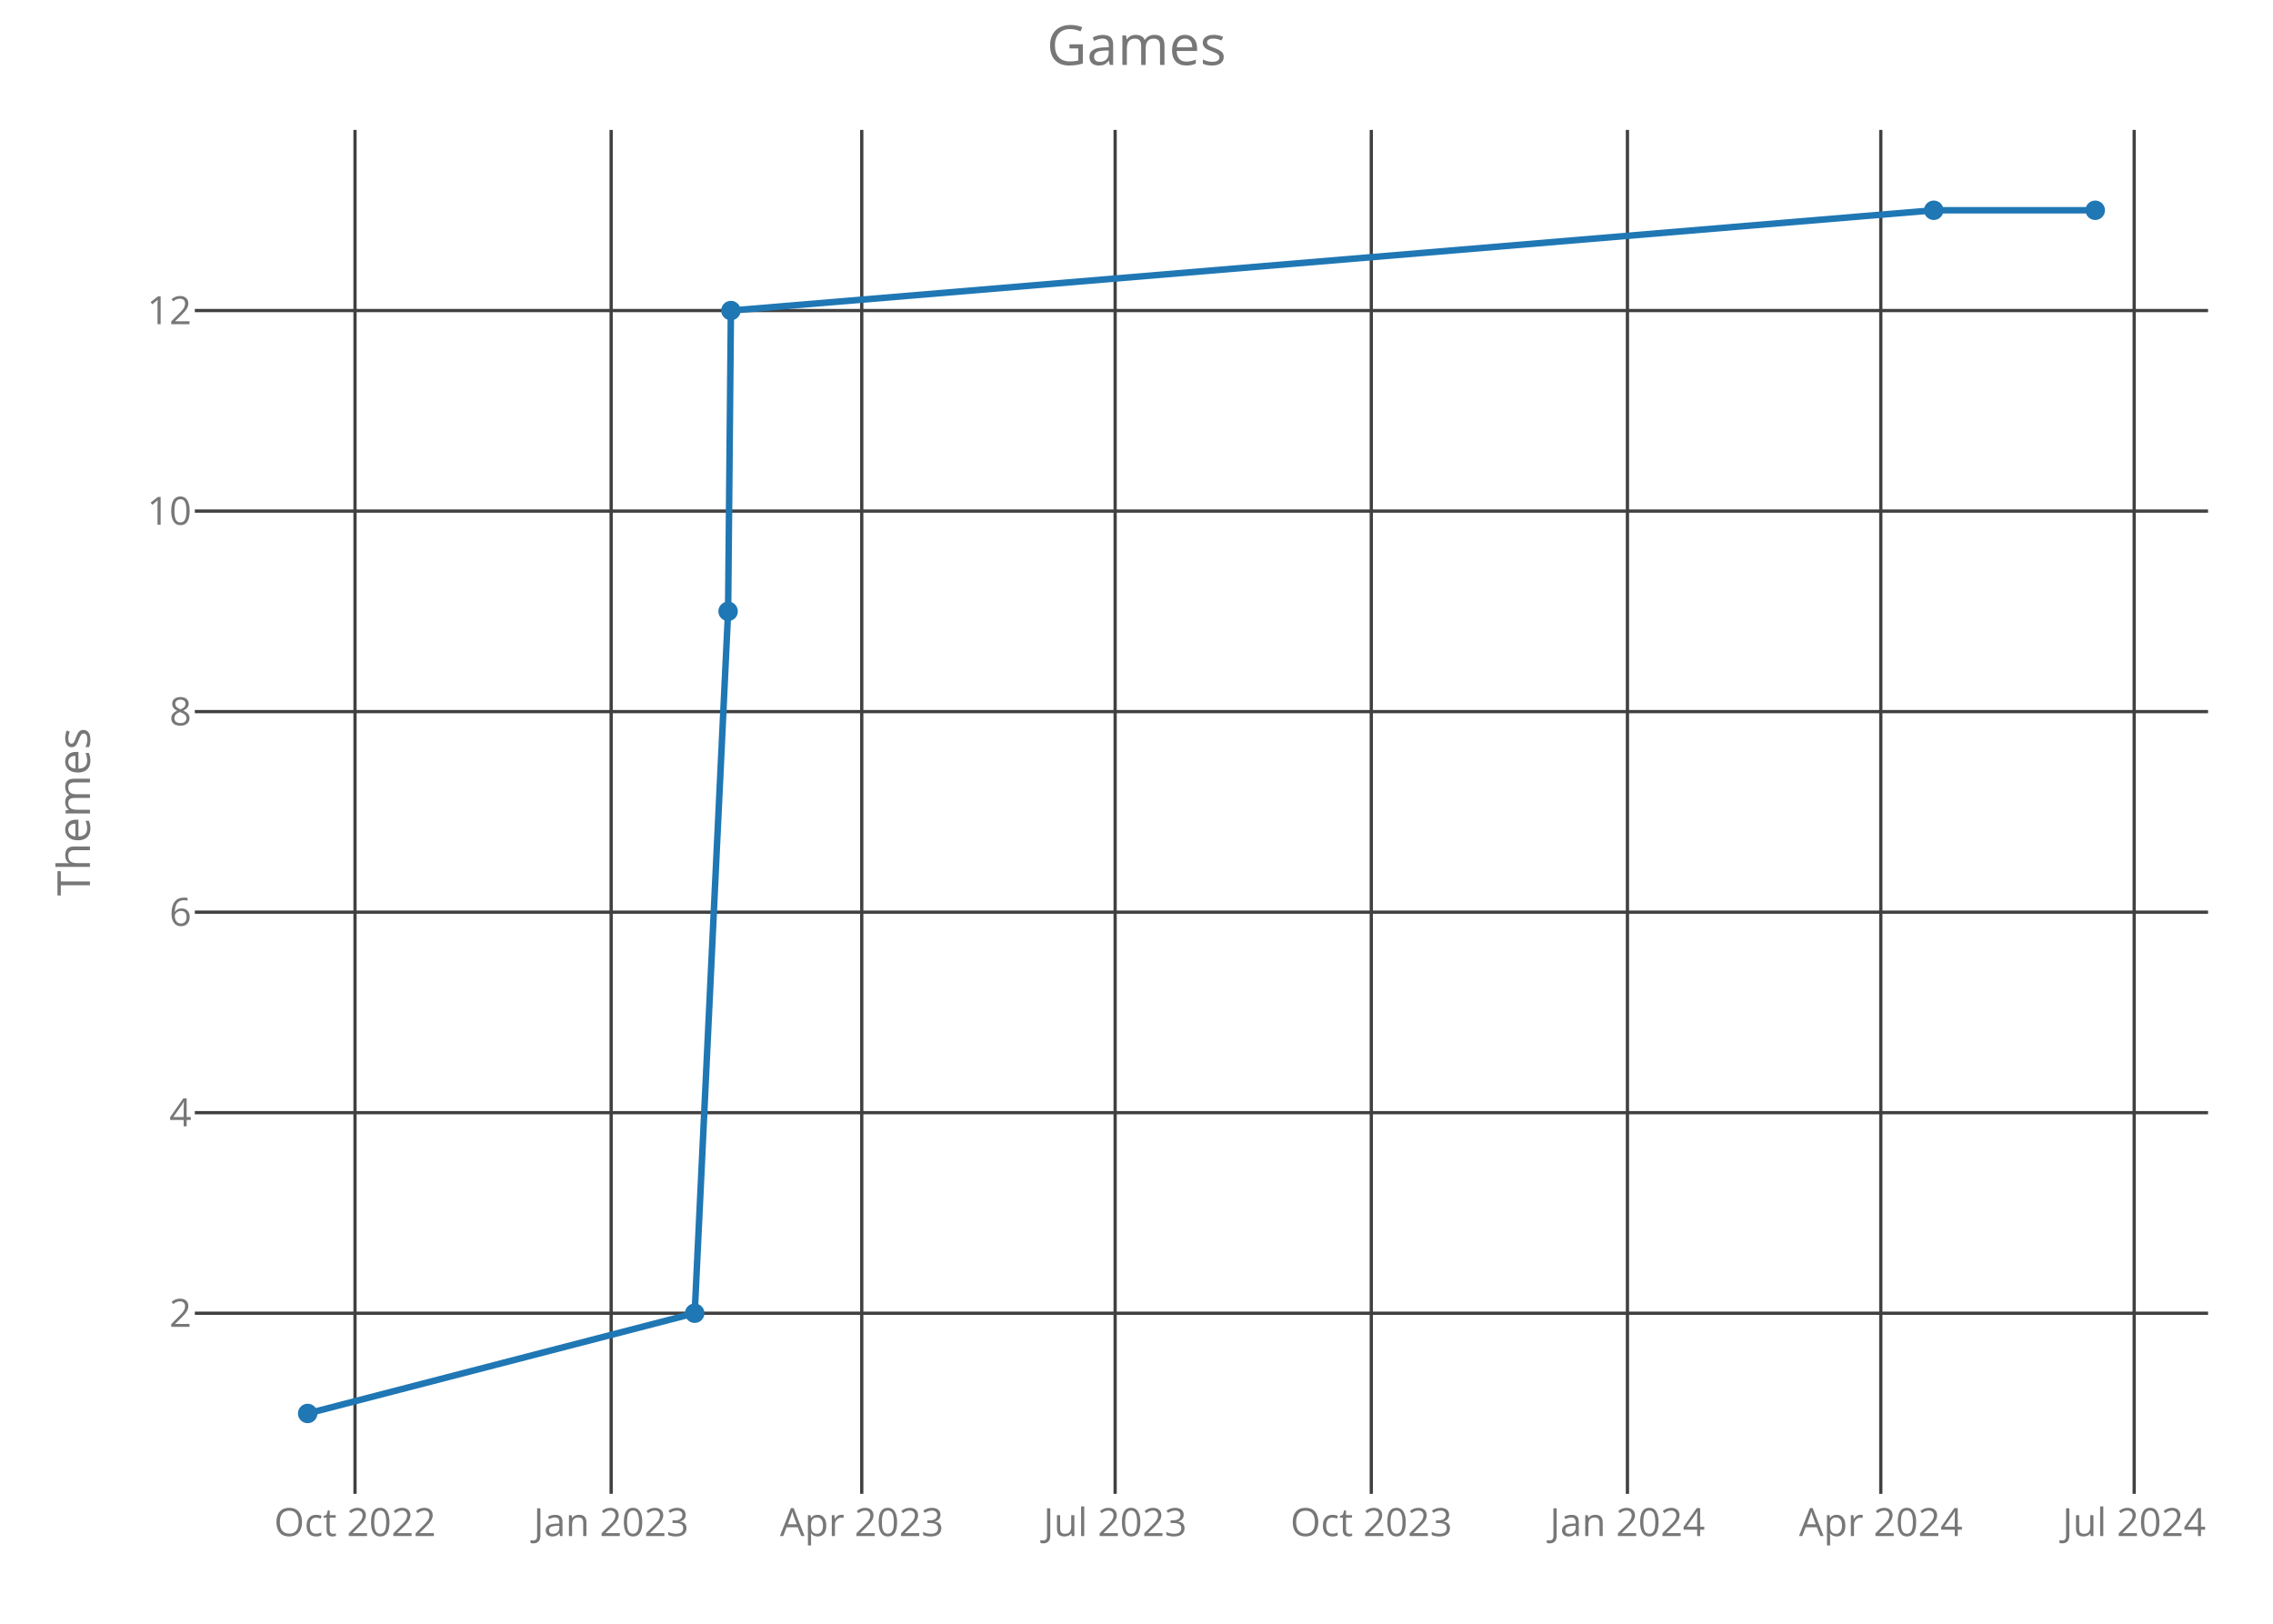
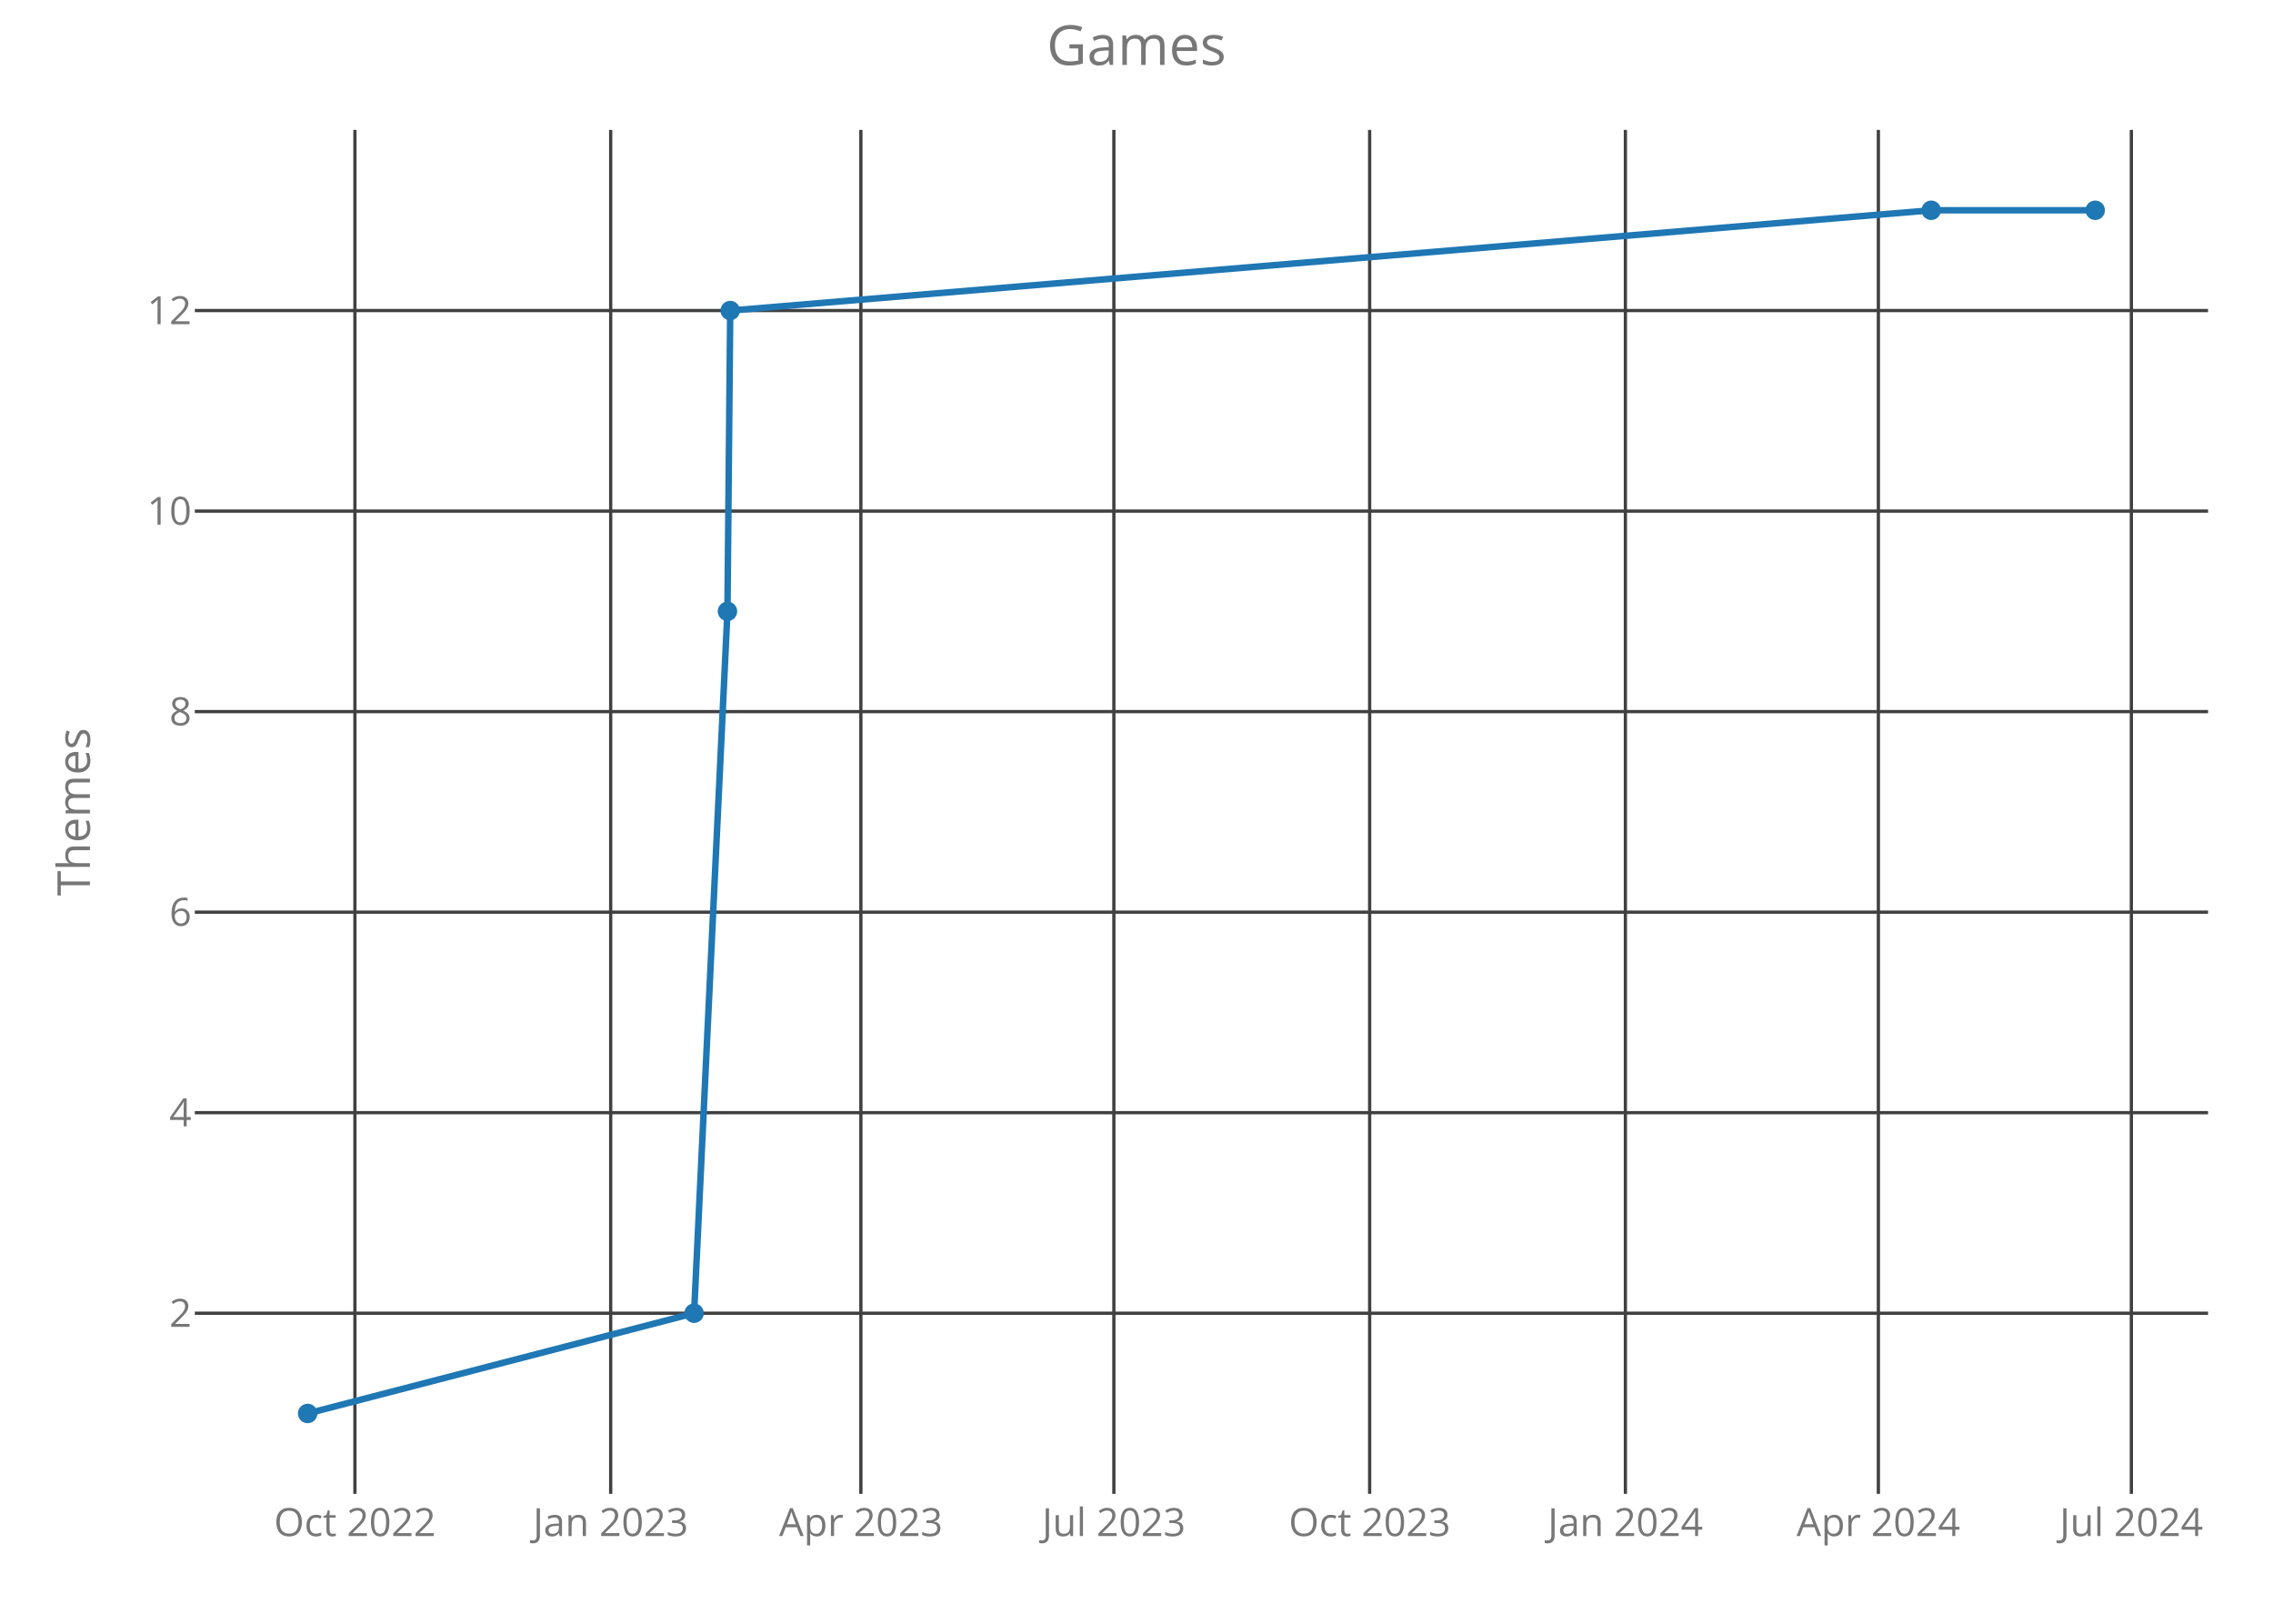
<svg xmlns="http://www.w3.org/2000/svg" class="main-svg" width="700" height="500" style="" viewBox="0 0 700 500">
  <rect x="0" y="0" width="700" height="500" style="fill: rgb(0, 0, 0); fill-opacity: 0;" />
-   <defs id="defs-37dab2">
+   <defs id="defs-4d75af">
    <g class="clips">
-       <clipPath id="clip37dab2xyplot" class="plotclip">
+       <clipPath id="clip4d75afxyplot" class="plotclip">
        <rect width="620" height="420" />
      </clipPath>
-       <clipPath class="axesclip" id="clip37dab2x">
+       <clipPath class="axesclip" id="clip4d75afx">
        <rect x="60" y="0" width="620" height="500" />
      </clipPath>
-       <clipPath class="axesclip" id="clip37dab2y">
+       <clipPath class="axesclip" id="clip4d75afy">
        <rect x="0" y="40" width="700" height="420" />
      </clipPath>
-       <clipPath class="axesclip" id="clip37dab2xy">
+       <clipPath class="axesclip" id="clip4d75afxy">
        <rect x="60" y="40" width="620" height="420" />
      </clipPath>
    </g>
    <g class="gradients" />
  </defs>
  <g class="bglayer">
    <rect class="bg" x="60" y="40" width="620" height="420" style="fill: rgb(0, 0, 0); fill-opacity: 0; stroke-width: 0;" />
  </g>
  <g class="layer-below">
    <g class="imagelayer" />
    <g class="shapelayer" />
  </g>
  <g class="cartesianlayer">
    <g class="subplot xy">
      <g class="layer-subplot">
        <g class="shapelayer" />
        <g class="imagelayer" />
      </g>
      <g class="gridlayer">
        <g class="x">
-           <path class="xgrid crisp" transform="translate(109.33,0)" d="M0,40v420" style="stroke: rgb(64, 64, 64); stroke-opacity: 1; stroke-width: 1px;" />
-           <path class="xgrid crisp" transform="translate(188.21,0)" d="M0,40v420" style="stroke: rgb(64, 64, 64); stroke-opacity: 1; stroke-width: 1px;" />
-           <path class="xgrid crisp" transform="translate(265.39,0)" d="M0,40v420" style="stroke: rgb(64, 64, 64); stroke-opacity: 1; stroke-width: 1px;" />
-           <path class="xgrid crisp" transform="translate(343.42,0)" d="M0,40v420" style="stroke: rgb(64, 64, 64); stroke-opacity: 1; stroke-width: 1px;" />
-           <path class="xgrid crisp" transform="translate(422.31,0)" d="M0,40v420" style="stroke: rgb(64, 64, 64); stroke-opacity: 1; stroke-width: 1px;" />
-           <path class="xgrid crisp" transform="translate(501.19,0)" d="M0,40v420" style="stroke: rgb(64, 64, 64); stroke-opacity: 1; stroke-width: 1px;" />
-           <path class="xgrid crisp" transform="translate(579.22,0)" d="M0,40v420" style="stroke: rgb(64, 64, 64); stroke-opacity: 1; stroke-width: 1px;" />
-           <path class="xgrid crisp" transform="translate(657.25,0)" d="M0,40v420" style="stroke: rgb(64, 64, 64); stroke-opacity: 1; stroke-width: 1px;" />
+           <path class="xgrid crisp" transform="translate(109.3,0)" d="M0,40v420" style="stroke: rgb(64, 64, 64); stroke-opacity: 1; stroke-width: 1px;" />
+           <path class="xgrid crisp" transform="translate(188.07,0)" d="M0,40v420" style="stroke: rgb(64, 64, 64); stroke-opacity: 1; stroke-width: 1px;" />
+           <path class="xgrid crisp" transform="translate(265.12,0)" d="M0,40v420" style="stroke: rgb(64, 64, 64); stroke-opacity: 1; stroke-width: 1px;" />
+           <path class="xgrid crisp" transform="translate(343.03,0)" d="M0,40v420" style="stroke: rgb(64, 64, 64); stroke-opacity: 1; stroke-width: 1px;" />
+           <path class="xgrid crisp" transform="translate(421.8,0)" d="M0,40v420" style="stroke: rgb(64, 64, 64); stroke-opacity: 1; stroke-width: 1px;" />
+           <path class="xgrid crisp" transform="translate(500.56,0)" d="M0,40v420" style="stroke: rgb(64, 64, 64); stroke-opacity: 1; stroke-width: 1px;" />
+           <path class="xgrid crisp" transform="translate(578.47,0)" d="M0,40v420" style="stroke: rgb(64, 64, 64); stroke-opacity: 1; stroke-width: 1px;" />
+           <path class="xgrid crisp" transform="translate(656.38,0)" d="M0,40v420" style="stroke: rgb(64, 64, 64); stroke-opacity: 1; stroke-width: 1px;" />
        </g>
        <g class="y">
          <path class="ygrid crisp" transform="translate(0,404.38)" d="M60,0h620" style="stroke: rgb(64, 64, 64); stroke-opacity: 1; stroke-width: 1px;" />
          <path class="ygrid crisp" transform="translate(0,342.63)" d="M60,0h620" style="stroke: rgb(64, 64, 64); stroke-opacity: 1; stroke-width: 1px;" />
          <path class="ygrid crisp" transform="translate(0,280.88)" d="M60,0h620" style="stroke: rgb(64, 64, 64); stroke-opacity: 1; stroke-width: 1px;" />
          <path class="ygrid crisp" transform="translate(0,219.13)" d="M60,0h620" style="stroke: rgb(64, 64, 64); stroke-opacity: 1; stroke-width: 1px;" />
          <path class="ygrid crisp" transform="translate(0,157.38)" d="M60,0h620" style="stroke: rgb(64, 64, 64); stroke-opacity: 1; stroke-width: 1px;" />
          <path class="ygrid crisp" transform="translate(0,95.63)" d="M60,0h620" style="stroke: rgb(64, 64, 64); stroke-opacity: 1; stroke-width: 1px;" />
        </g>
      </g>
      <g class="zerolinelayer" />
      <path class="xlines-below crisp" d="M0,0" style="fill: none;" />
      <path class="ylines-below crisp" d="M0,0" style="fill: none;" />
      <g class="overlines-below" />
      <g class="xaxislayer-below">
        <g class="xtick">
-           <text text-anchor="middle" x="0" y="473" transform="translate(109.33,0)" style="font-family: 'Open Sans'; font-size: 12px; fill: rgb(119, 119, 119); fill-opacity: 1; white-space: pre;">Oct 2022</text>
+           <text text-anchor="middle" x="0" y="473" transform="translate(109.3,0)" style="font-family: 'Open Sans'; font-size: 12px; fill: rgb(119, 119, 119); fill-opacity: 1; white-space: pre;">Oct 2022</text>
        </g>
        <g class="xtick">
-           <text text-anchor="middle" x="0" y="473" transform="translate(188.21,0)" style="font-family: 'Open Sans'; font-size: 12px; fill: rgb(119, 119, 119); fill-opacity: 1; white-space: pre;">Jan 2023</text>
+           <text text-anchor="middle" x="0" y="473" transform="translate(188.07,0)" style="font-family: 'Open Sans'; font-size: 12px; fill: rgb(119, 119, 119); fill-opacity: 1; white-space: pre;">Jan 2023</text>
        </g>
        <g class="xtick">
-           <text text-anchor="middle" x="0" y="473" transform="translate(265.39,0)" style="font-family: 'Open Sans'; font-size: 12px; fill: rgb(119, 119, 119); fill-opacity: 1; white-space: pre;">Apr 2023</text>
+           <text text-anchor="middle" x="0" y="473" transform="translate(265.12,0)" style="font-family: 'Open Sans'; font-size: 12px; fill: rgb(119, 119, 119); fill-opacity: 1; white-space: pre;">Apr 2023</text>
        </g>
        <g class="xtick">
-           <text text-anchor="middle" x="0" y="473" transform="translate(343.42,0)" style="font-family: 'Open Sans'; font-size: 12px; fill: rgb(119, 119, 119); fill-opacity: 1; white-space: pre;">Jul 2023</text>
+           <text text-anchor="middle" x="0" y="473" transform="translate(343.03,0)" style="font-family: 'Open Sans'; font-size: 12px; fill: rgb(119, 119, 119); fill-opacity: 1; white-space: pre;">Jul 2023</text>
        </g>
        <g class="xtick">
-           <text text-anchor="middle" x="0" y="473" transform="translate(422.31,0)" style="font-family: 'Open Sans'; font-size: 12px; fill: rgb(119, 119, 119); fill-opacity: 1; white-space: pre;">Oct 2023</text>
+           <text text-anchor="middle" x="0" y="473" transform="translate(421.8,0)" style="font-family: 'Open Sans'; font-size: 12px; fill: rgb(119, 119, 119); fill-opacity: 1; white-space: pre;">Oct 2023</text>
        </g>
        <g class="xtick">
-           <text text-anchor="middle" x="0" y="473" transform="translate(501.19,0)" style="font-family: 'Open Sans'; font-size: 12px; fill: rgb(119, 119, 119); fill-opacity: 1; white-space: pre;">Jan 2024</text>
+           <text text-anchor="middle" x="0" y="473" transform="translate(500.56,0)" style="font-family: 'Open Sans'; font-size: 12px; fill: rgb(119, 119, 119); fill-opacity: 1; white-space: pre;">Jan 2024</text>
        </g>
        <g class="xtick">
-           <text text-anchor="middle" x="0" y="473" transform="translate(579.22,0)" style="font-family: 'Open Sans'; font-size: 12px; fill: rgb(119, 119, 119); fill-opacity: 1; white-space: pre;">Apr 2024</text>
+           <text text-anchor="middle" x="0" y="473" transform="translate(578.47,0)" style="font-family: 'Open Sans'; font-size: 12px; fill: rgb(119, 119, 119); fill-opacity: 1; white-space: pre;">Apr 2024</text>
        </g>
        <g class="xtick">
-           <text text-anchor="middle" x="0" y="473" transform="translate(657.25,0)" style="font-family: 'Open Sans'; font-size: 12px; fill: rgb(119, 119, 119); fill-opacity: 1; white-space: pre;">Jul 2024</text>
+           <text text-anchor="middle" x="0" y="473" transform="translate(656.38,0)" style="font-family: 'Open Sans'; font-size: 12px; fill: rgb(119, 119, 119); fill-opacity: 1; white-space: pre;">Jul 2024</text>
        </g>
      </g>
      <g class="yaxislayer-below">
        <g class="ytick">
          <text text-anchor="end" x="59" y="4.2" transform="translate(0,404.38)" style="font-family: 'Open Sans'; font-size: 12px; fill: rgb(119, 119, 119); fill-opacity: 1; white-space: pre;">2</text>
        </g>
        <g class="ytick">
          <text text-anchor="end" x="59" y="4.2" transform="translate(0,342.63)" style="font-family: 'Open Sans'; font-size: 12px; fill: rgb(119, 119, 119); fill-opacity: 1; white-space: pre;">4</text>
        </g>
        <g class="ytick">
          <text text-anchor="end" x="59" y="4.2" transform="translate(0,280.88)" style="font-family: 'Open Sans'; font-size: 12px; fill: rgb(119, 119, 119); fill-opacity: 1; white-space: pre;">6</text>
        </g>
        <g class="ytick">
          <text text-anchor="end" x="59" y="4.2" transform="translate(0,219.13)" style="font-family: 'Open Sans'; font-size: 12px; fill: rgb(119, 119, 119); fill-opacity: 1; white-space: pre;">8</text>
        </g>
        <g class="ytick">
          <text text-anchor="end" x="59" y="4.2" transform="translate(0,157.38)" style="font-family: 'Open Sans'; font-size: 12px; fill: rgb(119, 119, 119); fill-opacity: 1; white-space: pre;">10</text>
        </g>
        <g class="ytick">
          <text text-anchor="end" x="59" y="4.2" transform="translate(0,95.63)" style="font-family: 'Open Sans'; font-size: 12px; fill: rgb(119, 119, 119); fill-opacity: 1; white-space: pre;">12</text>
        </g>
      </g>
      <g class="overaxes-below" />
-       <g class="plot" transform="translate(60,40)" clip-path="url('#clip37dab2xyplot')">
+       <g class="plot" transform="translate(60,40)" clip-path="url('#clip4d75afxyplot')">
        <g class="scatterlayer mlayer">
-           <g class="trace scatter trace0ccd01" style="stroke-miterlimit: 2; opacity: 1;">
+           <g class="trace scatter tracee4f1ca" style="stroke-miterlimit: 2; opacity: 1;">
            <g class="fills" />
            <g class="errorbars" />
            <g class="lines">
-               <path class="js-line" d="M34.75,395.25L153.94,364.38L164.23,148.25L165.09,55.63L535.52,24.75L585.25,24.75" style="vector-effect: non-scaling-stroke; fill: none; stroke: rgb(31, 119, 180); stroke-opacity: 1; stroke-width: 2px; opacity: 1;" />
+               <path class="js-line" d="M34.75,395.25L153.75,364.38L164.03,148.25L164.88,55.63L534.74,24.75L585.25,24.75" style="vector-effect: non-scaling-stroke; fill: none; stroke: rgb(31, 119, 180); stroke-opacity: 1; stroke-width: 2px; opacity: 1;" />
            </g>
            <g class="points">
              <path class="point" transform="translate(34.75,395.25)" d="M3,0A3,3 0 1,1 0,-3A3,3 0 0,1 3,0Z" style="opacity: 1; stroke-width: 0px; fill: rgb(31, 119, 180); fill-opacity: 1;" />
-               <path class="point" transform="translate(153.94,364.38)" d="M3,0A3,3 0 1,1 0,-3A3,3 0 0,1 3,0Z" style="opacity: 1; stroke-width: 0px; fill: rgb(31, 119, 180); fill-opacity: 1;" />
-               <path class="point" transform="translate(164.23,148.25)" d="M3,0A3,3 0 1,1 0,-3A3,3 0 0,1 3,0Z" style="opacity: 1; stroke-width: 0px; fill: rgb(31, 119, 180); fill-opacity: 1;" />
-               <path class="point" transform="translate(165.09,55.63)" d="M3,0A3,3 0 1,1 0,-3A3,3 0 0,1 3,0Z" style="opacity: 1; stroke-width: 0px; fill: rgb(31, 119, 180); fill-opacity: 1;" />
-               <path class="point" transform="translate(535.52,24.75)" d="M3,0A3,3 0 1,1 0,-3A3,3 0 0,1 3,0Z" style="opacity: 1; stroke-width: 0px; fill: rgb(31, 119, 180); fill-opacity: 1;" />
+               <path class="point" transform="translate(153.75,364.38)" d="M3,0A3,3 0 1,1 0,-3A3,3 0 0,1 3,0Z" style="opacity: 1; stroke-width: 0px; fill: rgb(31, 119, 180); fill-opacity: 1;" />
+               <path class="point" transform="translate(164.03,148.25)" d="M3,0A3,3 0 1,1 0,-3A3,3 0 0,1 3,0Z" style="opacity: 1; stroke-width: 0px; fill: rgb(31, 119, 180); fill-opacity: 1;" />
+               <path class="point" transform="translate(164.88,55.63)" d="M3,0A3,3 0 1,1 0,-3A3,3 0 0,1 3,0Z" style="opacity: 1; stroke-width: 0px; fill: rgb(31, 119, 180); fill-opacity: 1;" />
+               <path class="point" transform="translate(534.74,24.75)" d="M3,0A3,3 0 1,1 0,-3A3,3 0 0,1 3,0Z" style="opacity: 1; stroke-width: 0px; fill: rgb(31, 119, 180); fill-opacity: 1;" />
              <path class="point" transform="translate(585.25,24.75)" d="M3,0A3,3 0 1,1 0,-3A3,3 0 0,1 3,0Z" style="opacity: 1; stroke-width: 0px; fill: rgb(31, 119, 180); fill-opacity: 1;" />
            </g>
            <g class="text" />
          </g>
        </g>
      </g>
      <g class="overplot" />
      <path class="xlines-above" />
      <path class="ylines-above" />
      <g class="overlines-above" />
      <g class="xaxislayer-above" />
      <g class="yaxislayer-above" />
      <g class="overaxes-above" />
    </g>
  </g>
  <g class="polarlayer" />
  <g class="ternarylayer" />
  <g class="geolayer" />
  <g class="funnelarealayer" />
  <g class="pielayer" />
  <g class="treemaplayer" />
  <g class="sunburstlayer" />
  <g class="glimages" />
-   <defs id="topdefs-37dab2">
+   <defs id="topdefs-4d75af">
    <g class="clips" />
  </defs>
  <g class="layer-above">
    <g class="imagelayer" />
    <g class="shapelayer" />
  </g>
  <g class="infolayer">
    <g class="g-gtitle">
      <text class="gtitle" x="350" y="20" text-anchor="middle" dy="0em" style="font-family: 'Open Sans'; font-size: 17px; fill: rgb(119, 119, 119); opacity: 1; font-weight: normal; white-space: pre;">Games</text>
    </g>
    <g class="g-xtitle" />
    <g class="g-ytitle">
      <text class="ytitle" transform="rotate(-90,27.7,250)" x="27.7" y="250" text-anchor="middle" style="font-family: 'Open Sans'; font-size: 14px; fill: rgb(119, 119, 119); opacity: 1; font-weight: normal; white-space: pre;">Themes</text>
    </g>
  </g>
</svg>
